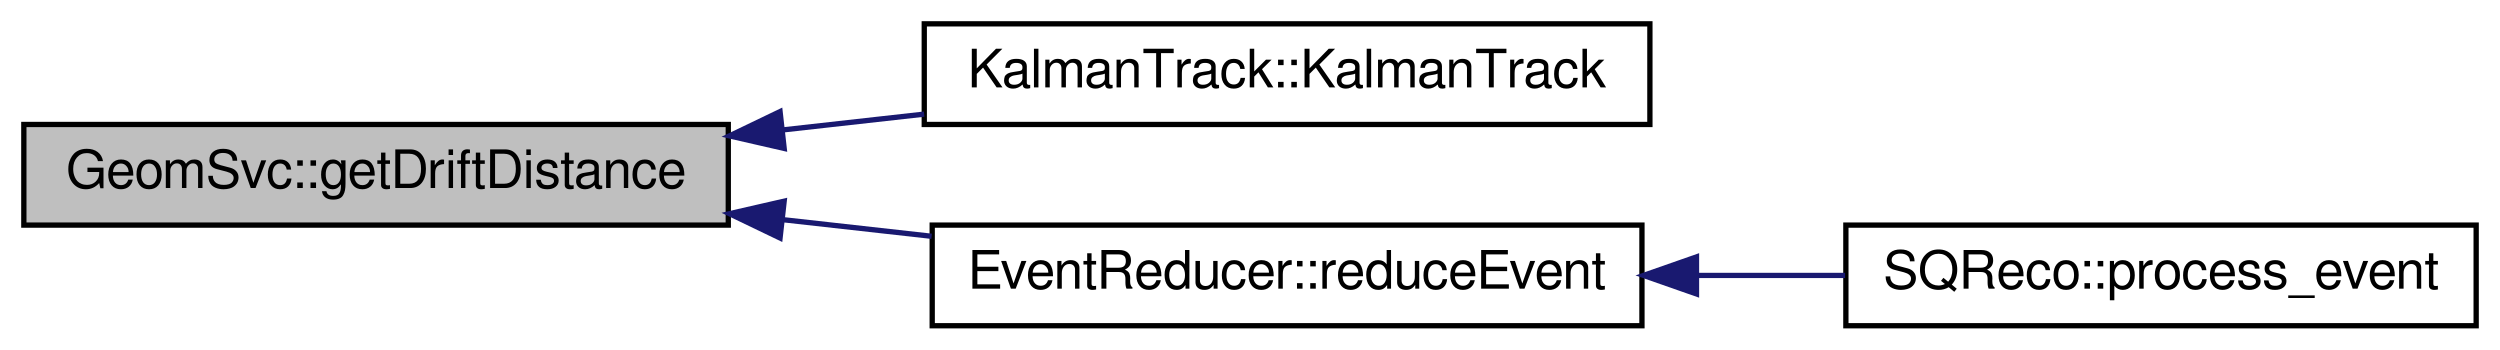
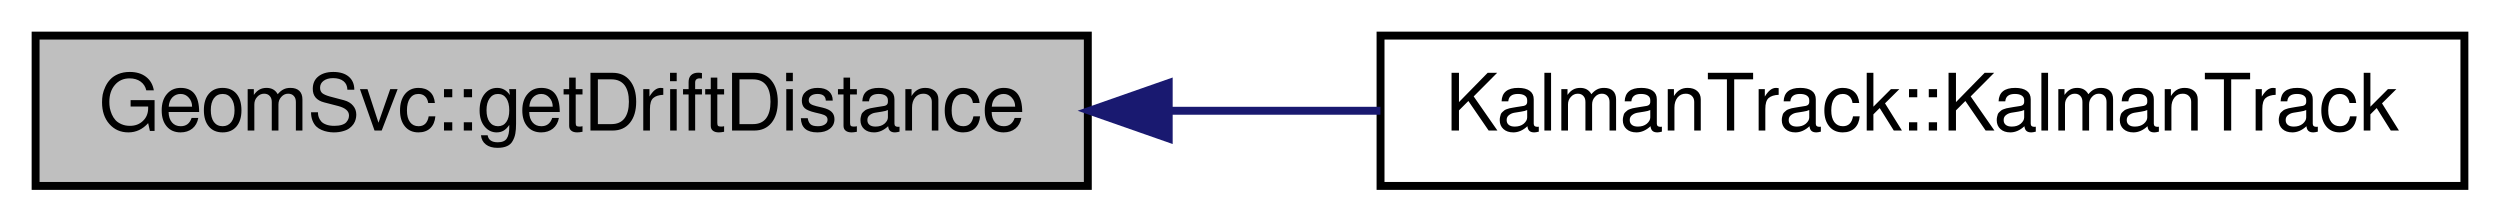
- <svg xmlns="http://www.w3.org/2000/svg" xmlns:xlink="http://www.w3.org/1999/xlink" width="472pt" height="66pt" viewBox="0.00 0.00 472.00 66.00">
-   <g id="graph0" class="graph" transform="scale(1 1) rotate(0) translate(4 62)">
+ <svg xmlns="http://www.w3.org/2000/svg" xmlns:xlink="http://www.w3.org/1999/xlink" width="316pt" height="28pt" viewBox="0.00 0.00 316.00 28.00">
+   <g id="graph0" class="graph" transform="scale(1 1) rotate(0) translate(4 24)">
    <g id="node1" class="node">
-       <polygon fill="#bfbfbf" stroke="black" points="0.5,-19.5 0.5,-38.5 133.5,-38.5 133.5,-19.5 0.5,-19.5" />
-       <text text-anchor="middle" x="67" y="-26.5" font-family="FreeSans" font-size="10.00">GeomSvc::getDriftDistance</text>
+       <polygon fill="#bfbfbf" stroke="black" points="0.5,-0.5 0.5,-19.5 133.5,-19.5 133.5,-0.5 0.5,-0.5" />
+       <text text-anchor="middle" x="67" y="-7.5" font-family="FreeSans" font-size="10.00">GeomSvc::getDriftDistance</text>
    </g>
    <g id="node2" class="node">
      <g id="a_node2">
        <a xlink:href="../../d9/dc3/classKalmanTrack.html#a392fa7ce5fc124148eb469689fbb5398" target="_top" xlink:title="KalmanTrack::KalmanTrack">
-           <polygon fill="none" stroke="black" points="170.5,-38.5 170.5,-57.5 307.5,-57.5 307.5,-38.5 170.5,-38.5" />
-           <text text-anchor="middle" x="239" y="-45.5" font-family="FreeSans" font-size="10.00">KalmanTrack::KalmanTrack</text>
+           <polygon fill="none" stroke="black" points="170.5,-0.5 170.5,-19.5 307.5,-19.5 307.5,-0.5 170.5,-0.5" />
+           <text text-anchor="middle" x="239" y="-7.5" font-family="FreeSans" font-size="10.00">KalmanTrack::KalmanTrack</text>
        </a>
      </g>
    </g>
    <g id="edge1" class="edge">
-       <path fill="none" stroke="midnightblue" d="M143.715,-37.462C152.632,-38.459 161.688,-39.471 170.482,-40.454" />
-       <polygon fill="midnightblue" stroke="midnightblue" points="144.053,-33.978 133.726,-36.346 143.276,-40.935 144.053,-33.978" />
-     </g>
-     <g id="node3" class="node">
-       <g id="a_node3">
-         <a xlink:href="../../d5/dda/classEventReducer.html#af72954cea31bb7b3b3f122c3067b632c" target="_top" xlink:title="EventReducer::reduceEvent">
-           <polygon fill="none" stroke="black" points="172,-0.5 172,-19.5 306,-19.5 306,-0.5 172,-0.5" />
-           <text text-anchor="middle" x="239" y="-7.5" font-family="FreeSans" font-size="10.00">EventReducer::reduceEvent</text>
-         </a>
-       </g>
-     </g>
-     <g id="edge2" class="edge">
-       <path fill="none" stroke="midnightblue" d="M143.806,-20.527C153.17,-19.481 162.684,-18.418 171.888,-17.389" />
-       <polygon fill="midnightblue" stroke="midnightblue" points="143.276,-17.065 133.726,-21.654 144.053,-24.022 143.276,-17.065" />
-     </g>
-     <g id="node4" class="node">
-       <g id="a_node4">
-         <a xlink:href="../../df/df2/classSQReco.html#a4d308ea90b8cd7c24a235f32debd6ddb" target="_top" xlink:title="SQReco::process_event">
-           <polygon fill="none" stroke="black" points="344.5,-0.5 344.5,-19.5 463.5,-19.5 463.5,-0.5 344.5,-0.5" />
-           <text text-anchor="middle" x="404" y="-7.5" font-family="FreeSans" font-size="10.00">SQReco::process_event</text>
-         </a>
-       </g>
-     </g>
-     <g id="edge3" class="edge">
-       <path fill="none" stroke="midnightblue" d="M316.425,-10C325.812,-10 335.288,-10 344.355,-10" />
-       <polygon fill="midnightblue" stroke="midnightblue" points="316.298,-6.5 306.298,-10 316.298,-13.5 316.298,-6.5" />
+       <path fill="none" stroke="midnightblue" d="M144.002,-10C152.827,-10 161.782,-10 170.482,-10" />
+       <polygon fill="midnightblue" stroke="midnightblue" points="143.726,-6.5 133.726,-10 143.726,-13.5 143.726,-6.5" />
    </g>
  </g>
</svg>
